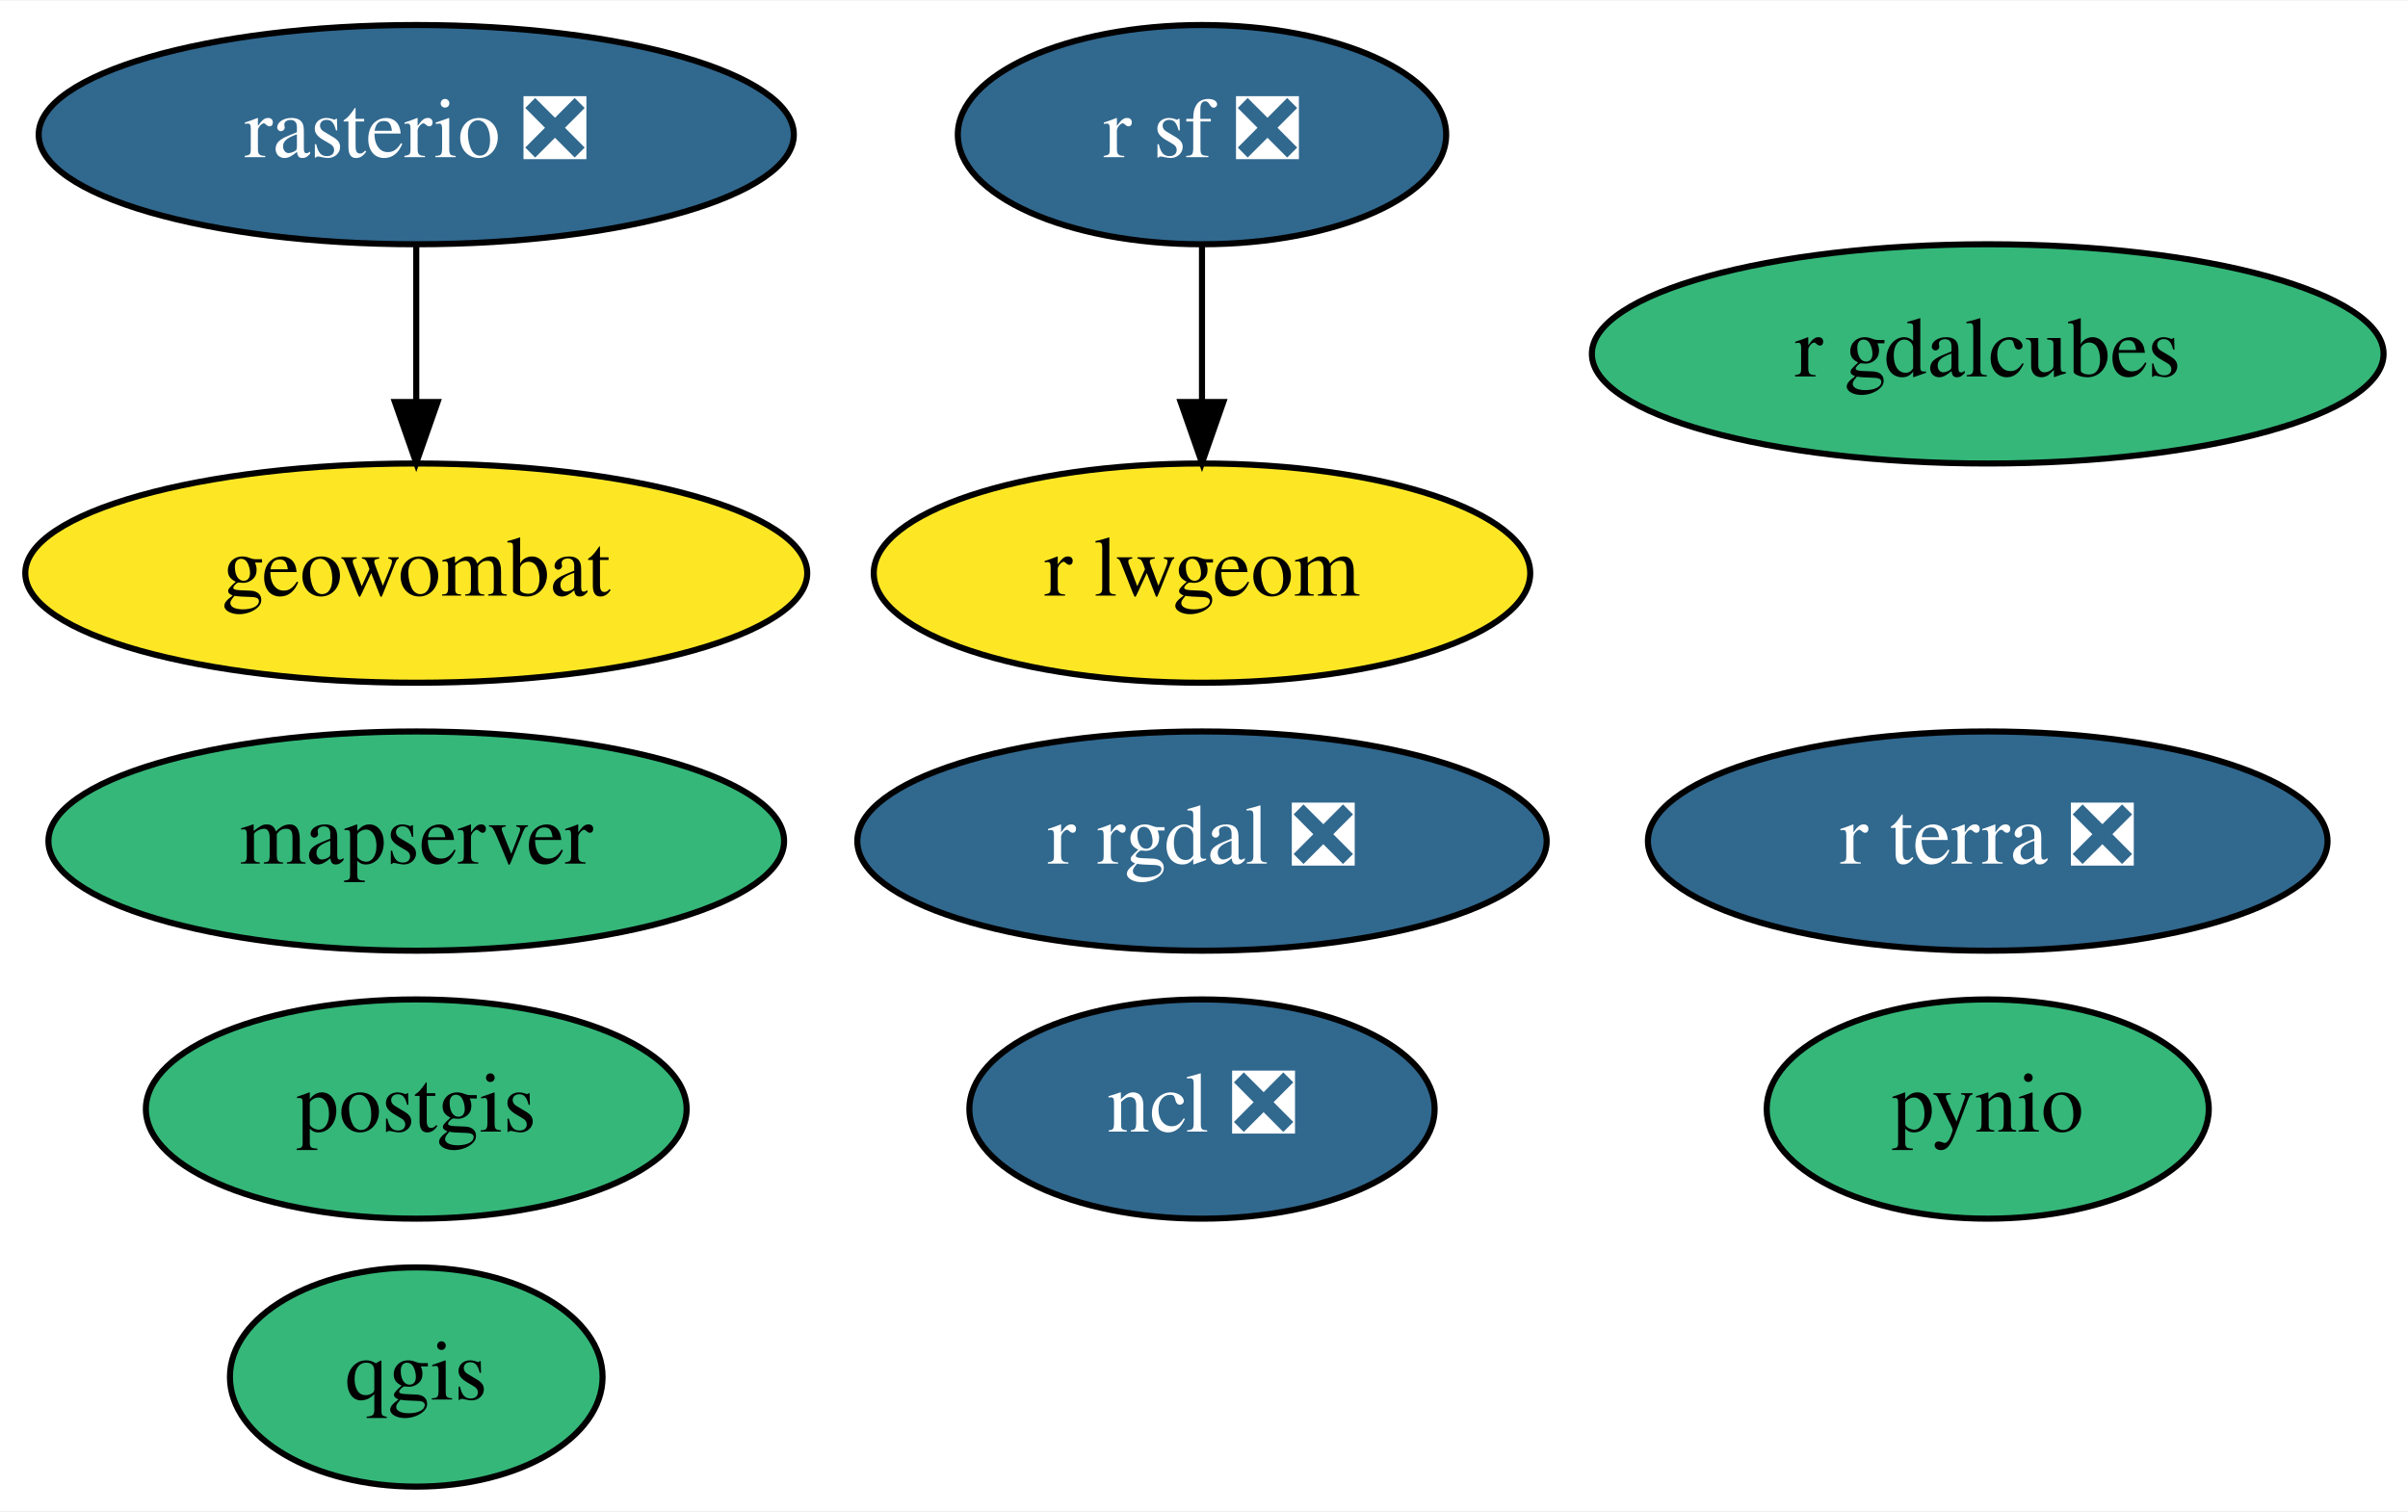
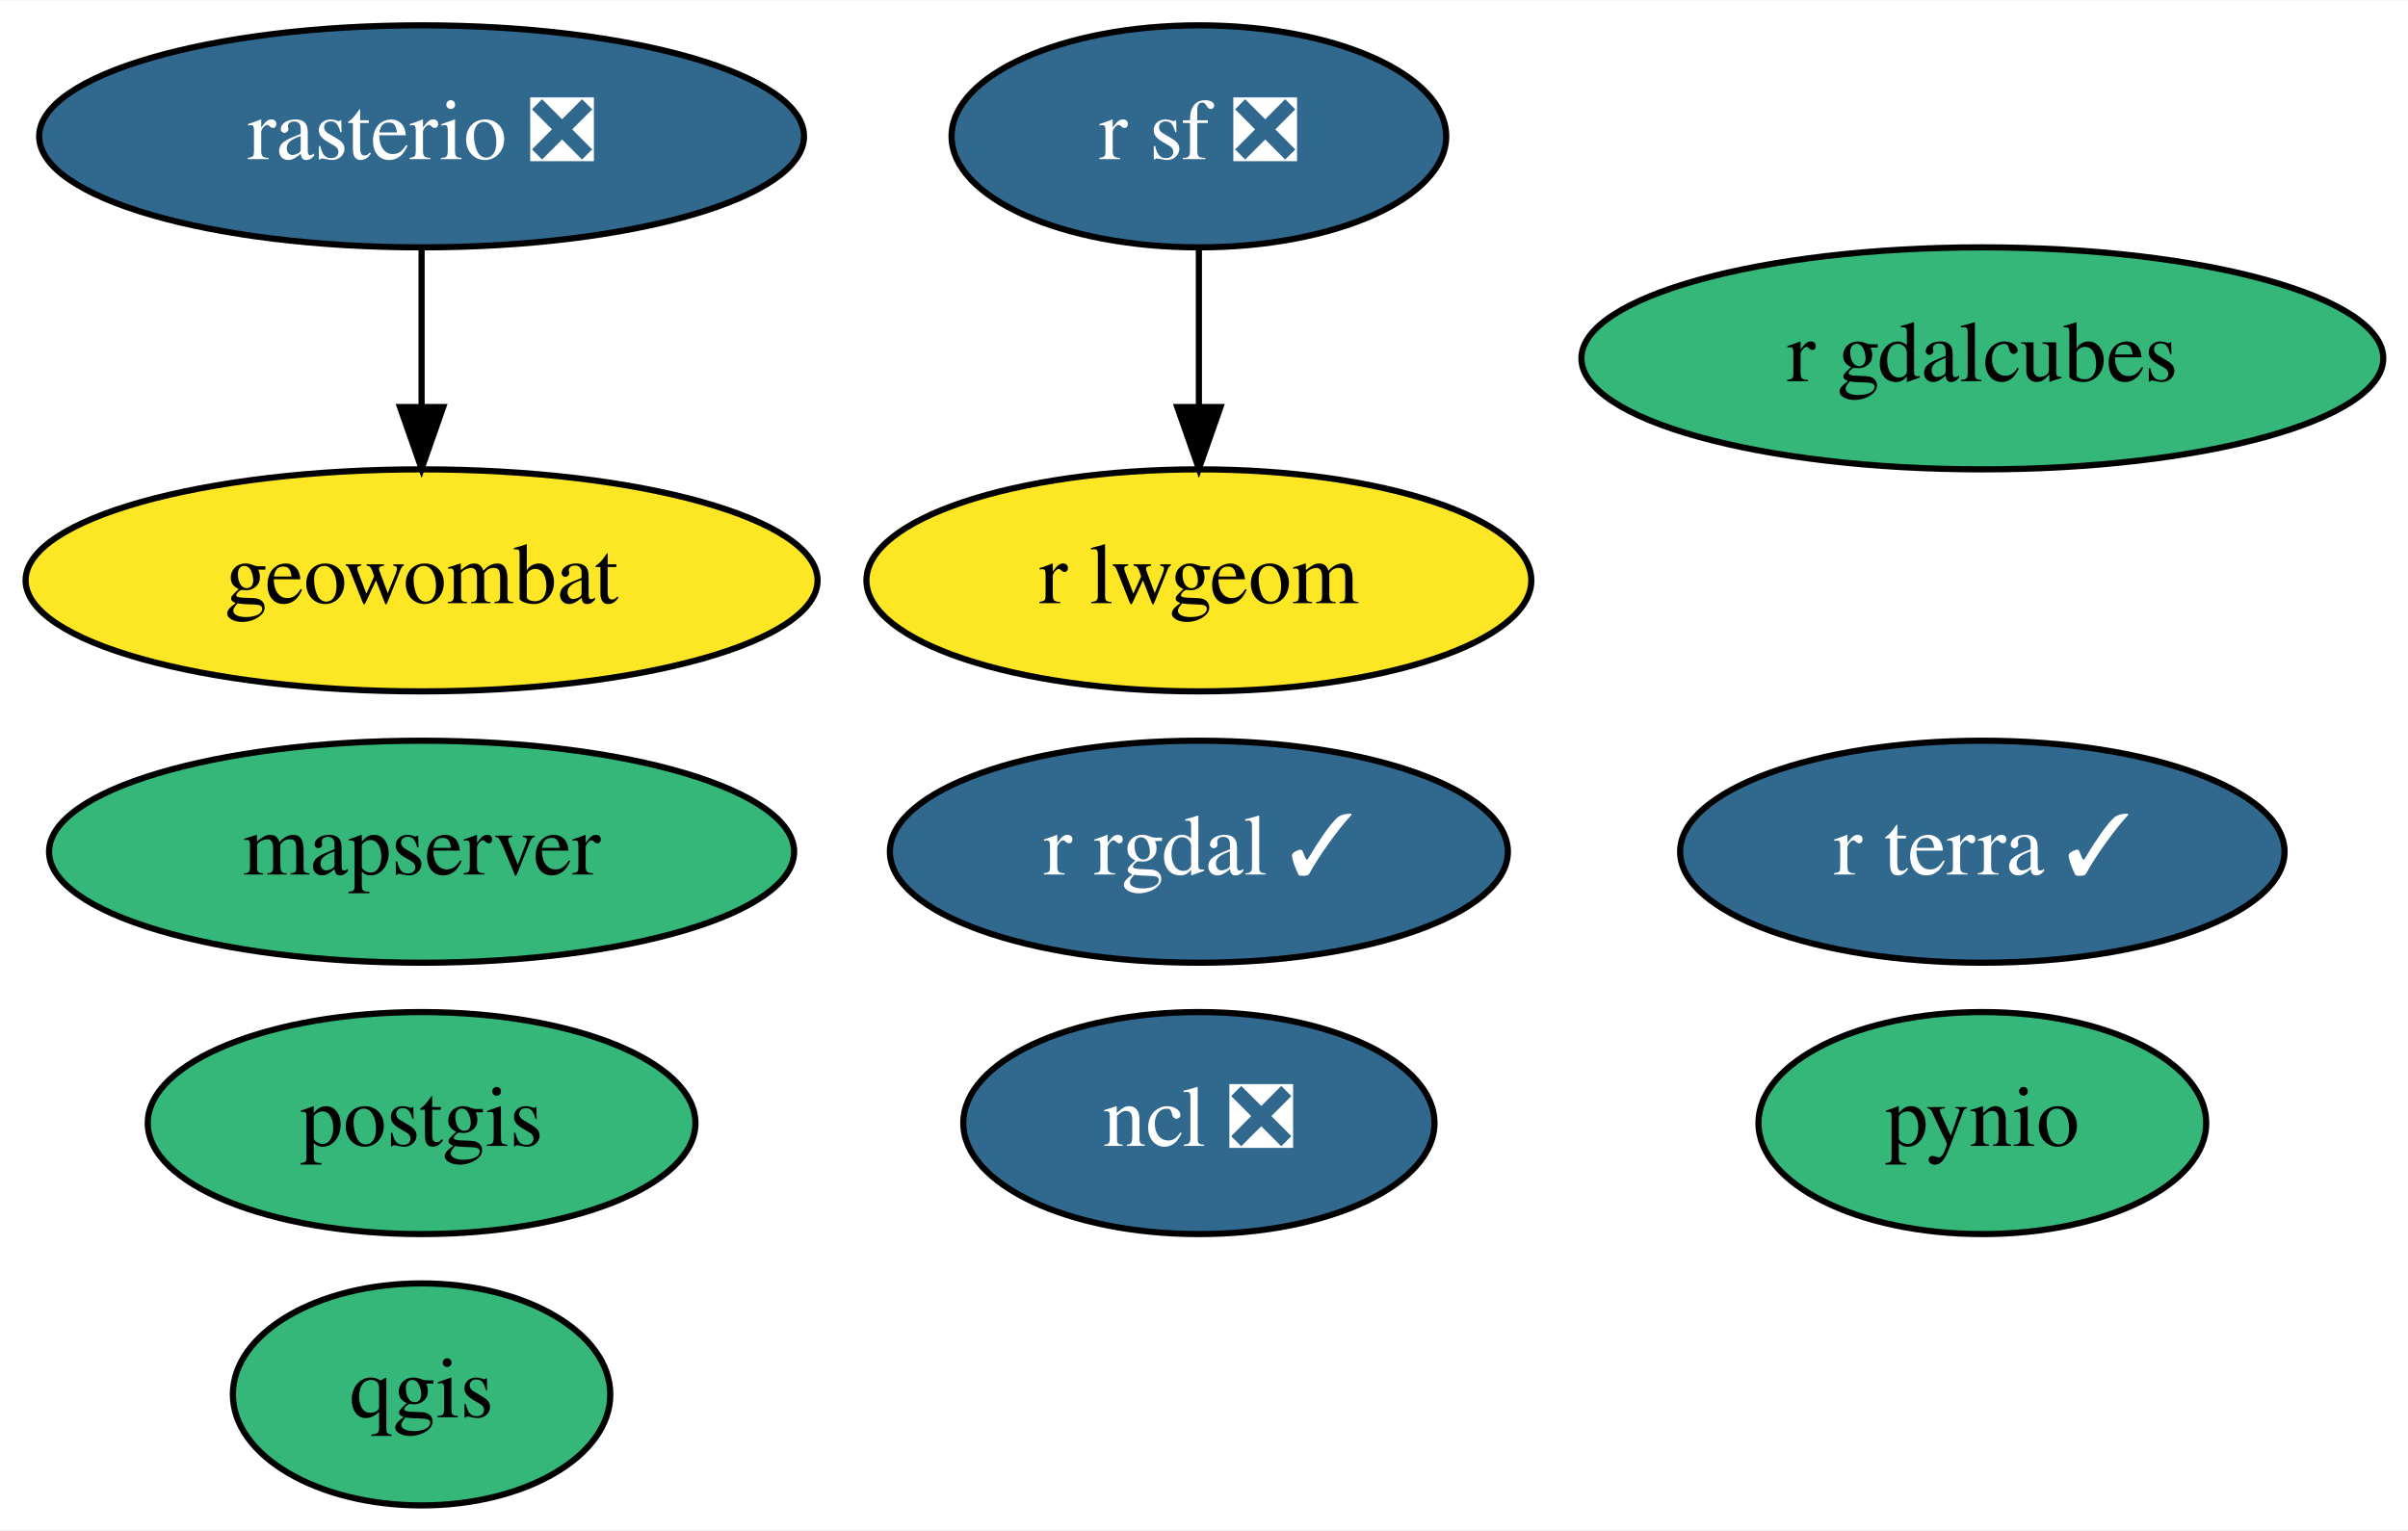
- <svg xmlns="http://www.w3.org/2000/svg" xmlns:xlink="http://www.w3.org/1999/xlink" width="395pt" height="248pt" viewBox="0.00 0.00 395.34 248.00">
+ <svg xmlns="http://www.w3.org/2000/svg" xmlns:xlink="http://www.w3.org/1999/xlink" width="390pt" height="248pt" viewBox="0.00 0.00 390.34 248.00">
  <g id="graph0" class="graph" transform="scale(1 1) rotate(0) translate(4 244)">
-     <polygon fill="white" stroke="none" points="-4,4 -4,-244 391.34,-244 391.34,4 -4,4" />
+     <polygon fill="white" stroke="none" points="-4,4 -4,-244 386.34,-244 386.34,4 -4,4" />
    <g id="node1" class="node">
      <g id="a_node1">
        <a xlink:href="https://github.com/conda-forge/ncl-feedstock/pull/128" xlink:title="ncl ❎">
-           <ellipse fill="#31688e" stroke="black" cx="193.34" cy="-62" rx="38.19" ry="18" />
-           <text text-anchor="middle" x="193.34" y="-58.3" font-family="Times,serif" font-size="14.00" fill="white">ncl ❎</text>
+           <ellipse fill="#31688e" stroke="black" cx="190.34" cy="-62" rx="38.19" ry="18" />
+           <text text-anchor="middle" x="190.34" y="-58.3" font-family="Times,serif" font-size="14.00" fill="white">ncl ❎</text>
        </a>
      </g>
    </g>
    <g id="node2" class="node">
      <g id="a_node2">
        <a xlink:href="https://github.com/conda-forge/postgis-feedstock" xlink:title="postgis">
          <ellipse fill="#35b779" stroke="black" cx="64.34" cy="-62" rx="44.39" ry="18" />
          <text text-anchor="middle" x="64.34" y="-58.3" font-family="Times,serif" font-size="14.00">postgis</text>
        </a>
      </g>
    </g>
    <g id="node3" class="node">
      <g id="a_node3">
        <a xlink:href="https://github.com/conda-forge/pynio-feedstock" xlink:title="pynio">
-           <ellipse fill="#35b779" stroke="black" cx="322.34" cy="-62" rx="36.29" ry="18" />
-           <text text-anchor="middle" x="322.34" y="-58.3" font-family="Times,serif" font-size="14.00">pynio</text>
+           <ellipse fill="#35b779" stroke="black" cx="317.34" cy="-62" rx="36.29" ry="18" />
+           <text text-anchor="middle" x="317.34" y="-58.3" font-family="Times,serif" font-size="14.00">pynio</text>
        </a>
      </g>
    </g>
    <g id="node4" class="node">
      <g id="a_node4">
        <a xlink:href="https://github.com/conda-forge/qgis-feedstock" xlink:title="qgis">
          <ellipse fill="#35b779" stroke="black" cx="64.34" cy="-18" rx="30.59" ry="18" />
          <text text-anchor="middle" x="64.34" y="-14.3" font-family="Times,serif" font-size="14.00">qgis</text>
        </a>
      </g>
    </g>
    <g id="node5" class="node">
      <g id="a_node5">
-         <a xlink:href="https://github.com/conda-forge/r-rgdal-feedstock/pull/62" xlink:title="r rgdal ❎">
-           <ellipse fill="#31688e" stroke="black" cx="193.34" cy="-106" rx="56.59" ry="18" />
-           <text text-anchor="middle" x="193.34" y="-102.3" font-family="Times,serif" font-size="14.00" fill="white">r rgdal ❎</text>
+         <a xlink:href="https://github.com/conda-forge/r-rgdal-feedstock/pull/62" xlink:title="r rgdal ✓">
+           <ellipse fill="#31688e" stroke="black" cx="190.34" cy="-106" rx="50.09" ry="18" />
+           <text text-anchor="middle" x="190.34" y="-102.3" font-family="Times,serif" font-size="14.00" fill="white">r rgdal ✓</text>
        </a>
      </g>
    </g>
    <g id="node6" class="node">
      <g id="a_node6">
        <a xlink:href="https://github.com/conda-forge/r-sf-feedstock/pull/80" xlink:title="r sf ❎">
-           <ellipse fill="#31688e" stroke="black" cx="193.34" cy="-222" rx="40.09" ry="18" />
-           <text text-anchor="middle" x="193.34" y="-218.3" font-family="Times,serif" font-size="14.00" fill="white">r sf ❎</text>
+           <ellipse fill="#31688e" stroke="black" cx="190.34" cy="-222" rx="40.09" ry="18" />
+           <text text-anchor="middle" x="190.34" y="-218.3" font-family="Times,serif" font-size="14.00" fill="white">r sf ❎</text>
        </a>
      </g>
    </g>
    <g id="node8" class="node">
      <g id="a_node8">
        <a xlink:href="https://github.com/conda-forge/r-lwgeom-feedstock" xlink:title="r lwgeom">
-           <ellipse fill="#fde725" stroke="black" cx="193.34" cy="-150" rx="53.89" ry="18" />
-           <text text-anchor="middle" x="193.34" y="-146.3" font-family="Times,serif" font-size="14.00">r lwgeom</text>
+           <ellipse fill="#fde725" stroke="black" cx="190.34" cy="-150" rx="53.89" ry="18" />
+           <text text-anchor="middle" x="190.34" y="-146.3" font-family="Times,serif" font-size="14.00">r lwgeom</text>
        </a>
      </g>
    </g>
    <g id="edge1" class="edge">
-       <path fill="none" stroke="black" d="M193.34,-203.7C193.34,-195.98 193.34,-186.71 193.34,-178.11" />
-       <polygon fill="black" stroke="black" points="196.84,-178.1 193.34,-168.1 189.84,-178.1 196.84,-178.1" />
+       <path fill="none" stroke="black" d="M190.34,-203.7C190.34,-195.98 190.34,-186.71 190.34,-178.11" />
+       <polygon fill="black" stroke="black" points="193.84,-178.1 190.34,-168.1 186.84,-178.1 193.84,-178.1" />
    </g>
    <g id="node7" class="node">
      <g id="a_node7">
        <a xlink:href="https://github.com/conda-forge/rasterio-feedstock/pull/255" xlink:title="rasterio ❎">
          <ellipse fill="#31688e" stroke="black" cx="64.34" cy="-222" rx="61.99" ry="18" />
          <text text-anchor="middle" x="64.34" y="-218.3" font-family="Times,serif" font-size="14.00" fill="white">rasterio ❎</text>
        </a>
      </g>
    </g>
    <g id="node9" class="node">
      <g id="a_node9">
        <a xlink:href="https://github.com/conda-forge/geowombat-feedstock" xlink:title="geowombat">
          <ellipse fill="#fde725" stroke="black" cx="64.34" cy="-150" rx="64.19" ry="18" />
          <text text-anchor="middle" x="64.34" y="-146.3" font-family="Times,serif" font-size="14.00">geowombat</text>
        </a>
      </g>
    </g>
    <g id="edge2" class="edge">
      <path fill="none" stroke="black" d="M64.34,-203.7C64.34,-195.98 64.34,-186.71 64.34,-178.11" />
      <polygon fill="black" stroke="black" points="67.84,-178.1 64.34,-168.1 60.84,-178.1 67.84,-178.1" />
    </g>
    <g id="node10" class="node">
      <g id="a_node10">
        <a xlink:href="https://github.com/conda-forge/r-gdalcubes-feedstock" xlink:title="r gdalcubes">
-           <ellipse fill="#35b779" stroke="black" cx="322.34" cy="-186" rx="64.99" ry="18" />
-           <text text-anchor="middle" x="322.34" y="-182.3" font-family="Times,serif" font-size="14.00">r gdalcubes</text>
+           <ellipse fill="#35b779" stroke="black" cx="317.34" cy="-186" rx="64.99" ry="18" />
+           <text text-anchor="middle" x="317.34" y="-182.3" font-family="Times,serif" font-size="14.00">r gdalcubes</text>
        </a>
      </g>
    </g>
    <g id="node11" class="node">
      <g id="a_node11">
-         <a xlink:href="https://github.com/conda-forge/r-terra-feedstock/pull/49" xlink:title="r terra ❎">
-           <ellipse fill="#31688e" stroke="black" cx="322.34" cy="-106" rx="55.79" ry="18" />
-           <text text-anchor="middle" x="322.34" y="-102.3" font-family="Times,serif" font-size="14.00" fill="white">r terra ❎</text>
+         <a xlink:href="https://github.com/conda-forge/r-terra-feedstock/pull/49" xlink:title="r terra ✓">
+           <ellipse fill="#31688e" stroke="black" cx="317.34" cy="-106" rx="48.99" ry="18" />
+           <text text-anchor="middle" x="317.34" y="-102.3" font-family="Times,serif" font-size="14.00" fill="white">r terra ✓</text>
        </a>
      </g>
    </g>
    <g id="node12" class="node">
      <g id="a_node12">
        <a xlink:href="https://github.com/conda-forge/mapserver-feedstock" xlink:title="mapserver">
          <ellipse fill="#35b779" stroke="black" cx="64.34" cy="-106" rx="60.39" ry="18" />
          <text text-anchor="middle" x="64.34" y="-102.3" font-family="Times,serif" font-size="14.00">mapserver</text>
        </a>
      </g>
    </g>
  </g>
</svg>
